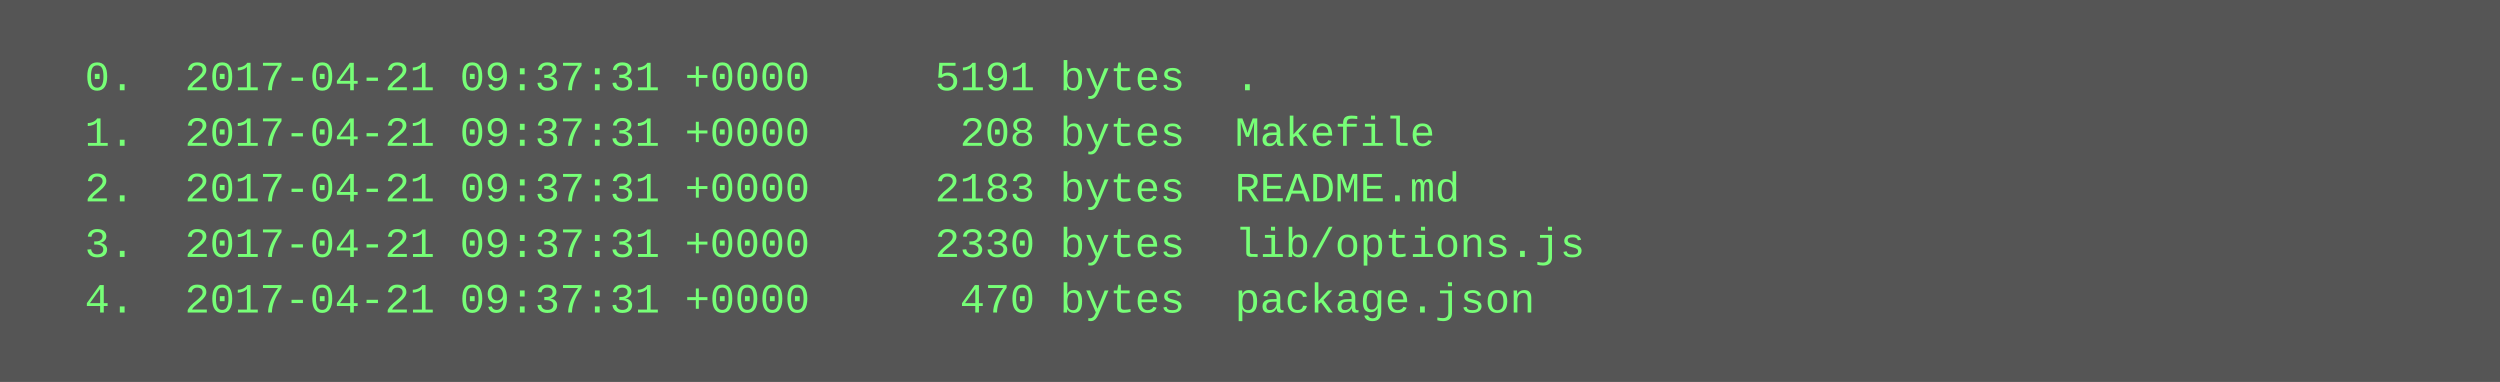
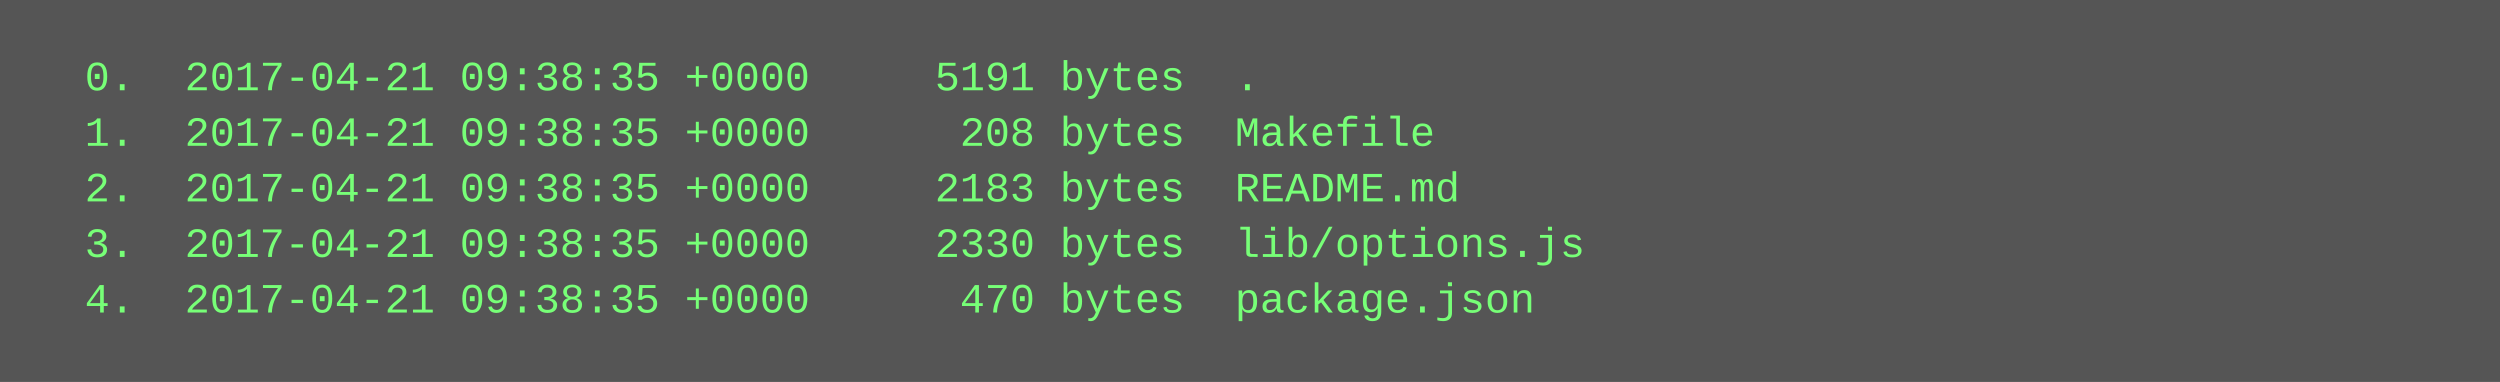
<svg xmlns="http://www.w3.org/2000/svg" height="110" width="720">
  <rect height="110" fill="#555" width="720" />
  <text fill="#7f7" font-family="Courier New" font-size="12" xml:space="preserve">
-     <tspan x="10" y="26">  0.  2017-04-21 09:37:31 +0000     5191 bytes  .</tspan>
-     <tspan x="10" y="42">  1.  2017-04-21 09:37:31 +0000      208 bytes  Makefile</tspan>
-     <tspan x="10" y="58">  2.  2017-04-21 09:37:31 +0000     2183 bytes  README.md</tspan>
-     <tspan x="10" y="74">  3.  2017-04-21 09:37:31 +0000     2330 bytes  lib/options.js</tspan>
-     <tspan x="10" y="90">  4.  2017-04-21 09:37:31 +0000      470 bytes  package.json</tspan>
+     <tspan x="10" y="26">  0.  2017-04-21 09:38:35 +0000     5191 bytes  .</tspan>
+     <tspan x="10" y="42">  1.  2017-04-21 09:38:35 +0000      208 bytes  Makefile</tspan>
+     <tspan x="10" y="58">  2.  2017-04-21 09:38:35 +0000     2183 bytes  README.md</tspan>
+     <tspan x="10" y="74">  3.  2017-04-21 09:38:35 +0000     2330 bytes  lib/options.js</tspan>
+     <tspan x="10" y="90">  4.  2017-04-21 09:38:35 +0000      470 bytes  package.json</tspan>
  </text>
</svg>
